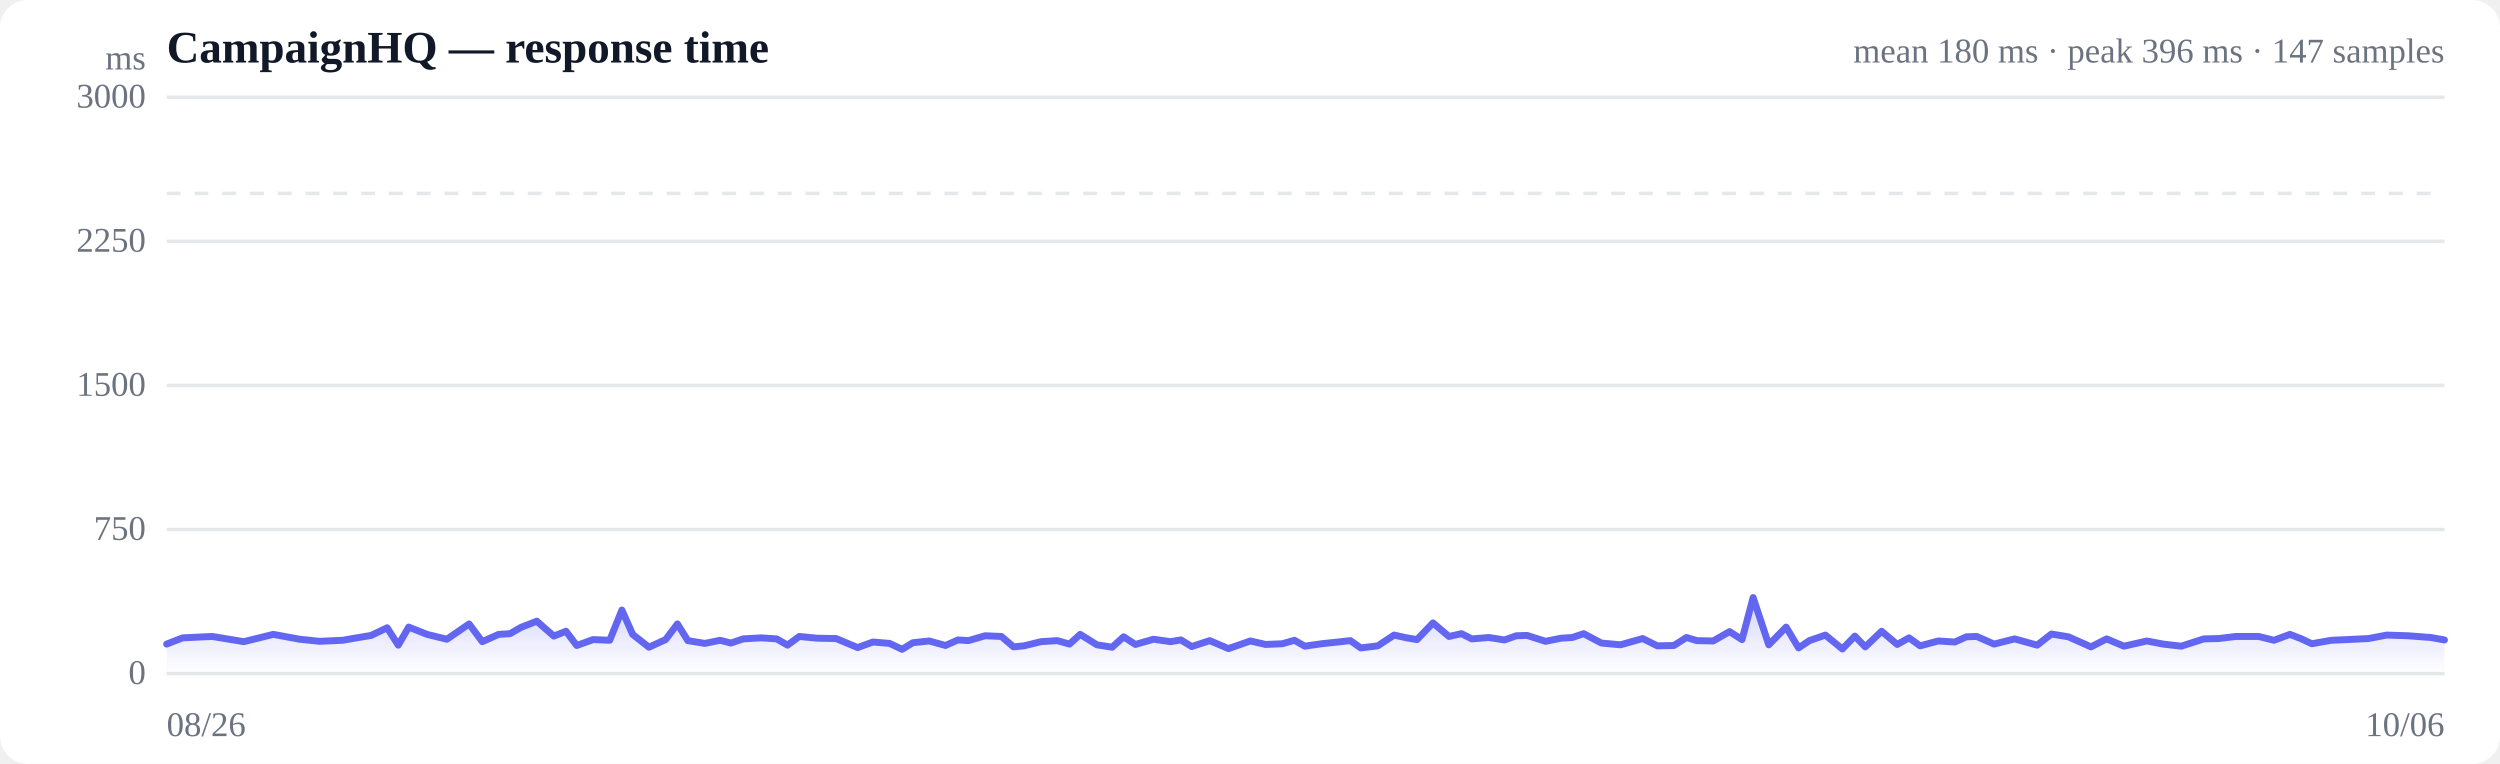
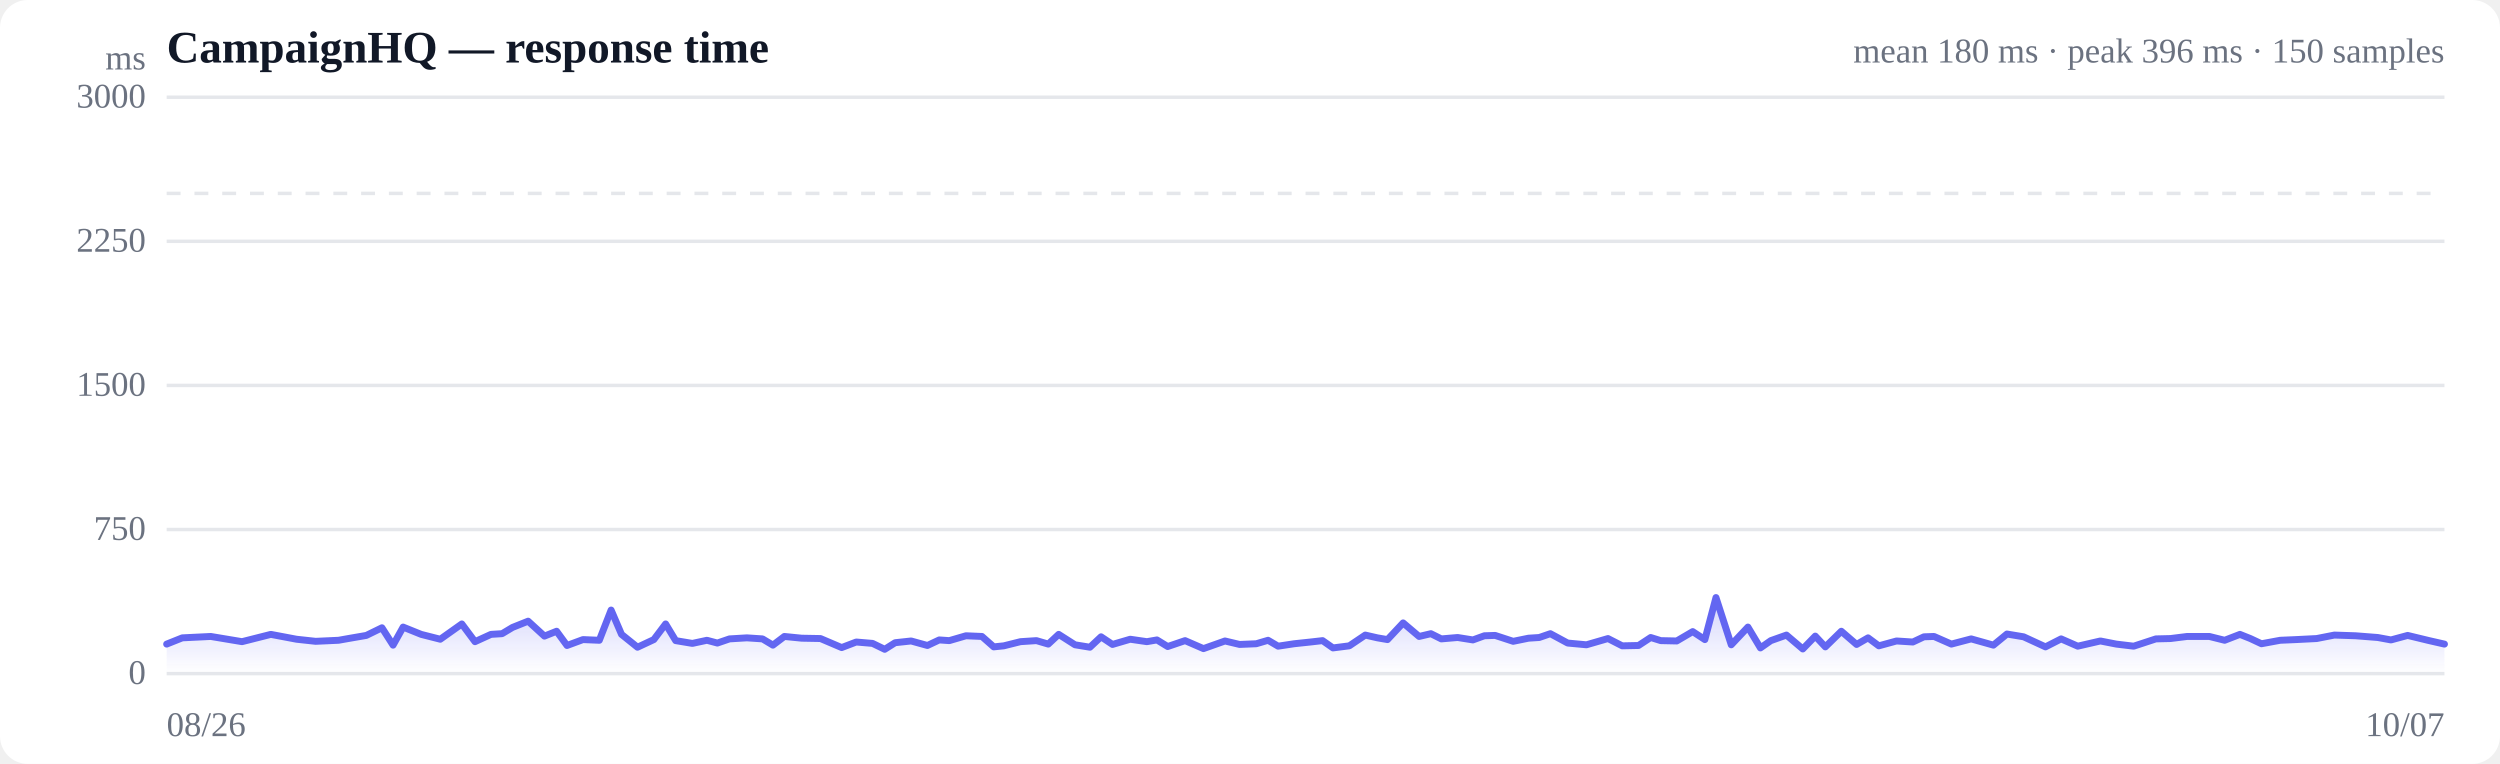
<svg xmlns="http://www.w3.org/2000/svg" viewBox="0 0 720 220" width="720" height="220" role="img" aria-label="Response time over time">
  <style>
  :root { color-scheme: light dark; }
  .bg { fill: #ffffff; }
  .grid { stroke: #e5e7eb; stroke-width: 1; }
  .axis { fill: #6b7280; font-size: 10px; }
  .title { fill: #111827; font-size: 13px; font-weight: 600; }
  .sub { fill: #6b7280; font-size: 10px; }
  .line { stroke: #6366f1; stroke-width: 2; fill: none; stroke-linejoin: round; stroke-linecap: round; }
  .area { fill: url(#fade); }
  .dot-degraded { fill: #f59e0b; }
  .dot-down { fill: #ef4444; }
  .empty { fill: #9ca3af; font-size: 12px; }
  @media (prefers-color-scheme: dark) {
    .bg { fill: #0b0f19; }
    .grid { stroke: #1f2937; }
    .axis, .sub { fill: #9ca3af; }
    .title { fill: #f3f4f6; }
    .line { stroke: #818cf8; }
  }
</style>
  <defs>
    <linearGradient id="fade" x1="0" y1="0" x2="0" y2="1">
      <stop offset="0%" stop-color="#6366f1" stop-opacity="0.28" />
      <stop offset="100%" stop-color="#6366f1" stop-opacity="0" />
    </linearGradient>
  </defs>
  <rect class="bg" width="720" height="220" rx="8" />
  <text class="title" x="48" y="18">CampaignHQ — response time</text>
-   <text class="sub" x="704" y="18" text-anchor="end">mean 180 ms · peak 396 ms · 147 samples</text>
+   <text class="sub" x="704" y="18" text-anchor="end">mean 180 ms · peak 396 ms · 150 samples</text>
  <line class="grid" x1="48" y1="194.0" x2="704" y2="194.0" />
  <text class="axis" x="42" y="197" text-anchor="end">0</text>
  <line class="grid" x1="48" y1="152.5" x2="704" y2="152.5" />
  <text class="axis" x="42" y="155.5" text-anchor="end">750</text>
  <line class="grid" x1="48" y1="111.0" x2="704" y2="111.0" />
  <text class="axis" x="42" y="114" text-anchor="end">1500</text>
  <line class="grid" x1="48" y1="69.5" x2="704" y2="69.5" />
  <text class="axis" x="42" y="72.5" text-anchor="end">2250</text>
  <line class="grid" x1="48" y1="28.0" x2="704" y2="28.0" />
  <text class="axis" x="42" y="31" text-anchor="end">3000</text>
  <line class="grid" stroke-dasharray="4 4" x1="48" y1="55.7" x2="704" y2="55.7" />
-   <path class="area" d="M48.0,185.5 L48.0,185.5 L52.6,183.7 L61.1,183.3 L70.2,184.8 L78.7,182.7 L86.3,184.1 L92.0,184.7 L98.7,184.4 L101.5,183.9 L106.9,183.0 L111.5,180.8 L114.7,185.8 L117.7,180.6 L123.0,182.7 L128.7,184.1 L135.1,179.7 L138.9,184.8 L143.6,182.7 L146.9,182.5 L150.0,180.7 L154.6,178.9 L159.5,183.2 L163.0,181.8 L166.1,185.9 L170.8,184.2 L175.6,184.4 L179.1,175.7 L182.2,182.7 L186.9,186.4 L191.7,184.2 L195.1,179.7 L198.1,184.5 L203.0,185.3 L207.4,184.4 L210.5,185.2 L214.0,184.0 L219.2,183.7 L223.7,184.0 L226.8,185.8 L230.2,183.3 L235.3,183.8 L240.8,183.9 L247.0,186.5 L251.4,184.9 L256.2,185.3 L259.8,187.0 L262.9,185.1 L267.6,184.6 L272.3,185.9 L275.9,184.3 L278.9,184.5 L283.7,183.1 L288.4,183.3 L291.9,186.3 L294.9,186.0 L299.8,184.8 L304.5,184.5 L308.0,185.5 L311.1,182.7 L315.9,185.7 L320.3,186.4 L323.6,183.4 L327.0,185.6 L332.2,184.1 L337.1,184.8 L340.1,184.3 L343.2,186.2 L348.4,184.5 L353.8,186.8 L360.1,184.6 L364.5,185.6 L369.3,185.4 L372.8,184.4 L375.8,186.1 L380.6,185.4 L385.3,184.9 L388.9,184.5 L391.9,186.6 L396.8,186.0 L401.5,182.9 L405.1,183.7 L408.1,184.2 L412.7,179.4 L417.3,183.3 L420.9,182.5 L423.9,184.0 L428.8,183.6 L433.3,184.3 L436.7,183.1 L439.8,183.0 L445.1,184.7 L449.6,183.8 L452.8,183.6 L456.1,182.5 L461.2,185.2 L466.7,185.7 L473.1,183.9 L477.3,186.0 L482.1,185.9 L485.7,183.6 L488.7,184.5 L493.4,184.6 L498.1,181.9 L501.7,184.2 L504.9,172.1 L509.4,185.7 L514.4,180.6 L518.0,186.6 L521.1,184.5 L525.7,182.9 L530.6,186.9 L534.2,183.2 L537.2,186.3 L541.9,181.8 L546.4,185.6 L549.8,183.7 L553.0,186.0 L558.2,184.6 L563.0,184.9 L566.3,183.4 L569.3,183.3 L574.3,185.5 L580.2,184.0 L586.7,185.8 L590.8,182.6 L595.7,183.4 L602.2,186.3 L606.7,184.0 L611.7,186.1 L618.3,184.6 L623.0,185.5 L628.2,186.1 L634.7,184.0 L639.0,183.9 L643.9,183.3 L650.5,183.3 L654.9,184.4 L659.5,182.7 L662.6,183.9 L665.8,185.4 L671.4,184.4 L676.0,184.2 L682.1,183.9 L687.4,182.9 L693.5,183.1 L700.1,183.6 L704.0,184.3 L704.0,194.0 L48.0,194.0 Z" />
-   <path class="line" d="M48.0,185.5 L52.6,183.7 L61.1,183.3 L70.2,184.8 L78.7,182.7 L86.3,184.1 L92.0,184.7 L98.7,184.4 L101.5,183.9 L106.9,183.0 L111.5,180.8 L114.7,185.8 L117.7,180.6 L123.0,182.7 L128.7,184.1 L135.1,179.7 L138.9,184.8 L143.6,182.7 L146.9,182.5 L150.0,180.7 L154.6,178.9 L159.5,183.2 L163.0,181.8 L166.1,185.9 L170.8,184.2 L175.6,184.4 L179.1,175.7 L182.2,182.7 L186.9,186.4 L191.7,184.2 L195.1,179.7 L198.1,184.5 L203.0,185.3 L207.4,184.4 L210.5,185.2 L214.0,184.0 L219.2,183.7 L223.7,184.0 L226.8,185.8 L230.2,183.3 L235.3,183.8 L240.8,183.9 L247.0,186.5 L251.4,184.9 L256.2,185.3 L259.8,187.0 L262.9,185.1 L267.6,184.6 L272.3,185.9 L275.9,184.3 L278.9,184.5 L283.7,183.1 L288.4,183.3 L291.9,186.3 L294.9,186.0 L299.8,184.8 L304.5,184.5 L308.0,185.5 L311.1,182.7 L315.9,185.7 L320.3,186.4 L323.6,183.4 L327.0,185.6 L332.2,184.1 L337.1,184.8 L340.1,184.3 L343.2,186.2 L348.4,184.5 L353.8,186.8 L360.1,184.6 L364.5,185.6 L369.3,185.4 L372.8,184.4 L375.8,186.1 L380.6,185.4 L385.3,184.9 L388.9,184.5 L391.9,186.6 L396.8,186.0 L401.5,182.9 L405.1,183.7 L408.1,184.2 L412.7,179.4 L417.3,183.3 L420.9,182.5 L423.9,184.0 L428.8,183.6 L433.3,184.3 L436.7,183.1 L439.8,183.0 L445.1,184.7 L449.6,183.8 L452.8,183.6 L456.1,182.5 L461.2,185.2 L466.7,185.7 L473.1,183.9 L477.3,186.0 L482.1,185.9 L485.7,183.6 L488.7,184.5 L493.4,184.6 L498.1,181.9 L501.7,184.2 L504.9,172.1 L509.4,185.7 L514.4,180.6 L518.0,186.6 L521.1,184.5 L525.7,182.9 L530.6,186.9 L534.2,183.2 L537.2,186.3 L541.9,181.8 L546.4,185.6 L549.8,183.7 L553.0,186.0 L558.2,184.6 L563.0,184.9 L566.3,183.4 L569.3,183.3 L574.3,185.5 L580.2,184.0 L586.7,185.8 L590.8,182.6 L595.7,183.4 L602.2,186.3 L606.7,184.0 L611.7,186.1 L618.3,184.6 L623.0,185.5 L628.2,186.1 L634.7,184.0 L639.0,183.9 L643.9,183.3 L650.5,183.3 L654.9,184.4 L659.5,182.7 L662.6,183.9 L665.8,185.4 L671.4,184.4 L676.0,184.2 L682.1,183.9 L687.4,182.9 L693.5,183.1 L700.1,183.6 L704.0,184.3" />
+   <path class="area" d="M48.0,185.5 L48.0,185.5 L52.5,183.7 L60.7,183.3 L69.7,184.8 L78.0,182.7 L85.4,184.1 L90.9,184.7 L97.5,184.4 L100.3,183.9 L105.5,183.0 L110.0,180.8 L113.2,185.8 L116.1,180.6 L121.3,182.7 L126.8,184.1 L133.0,179.7 L136.8,184.8 L141.4,182.7 L144.6,182.5 L147.6,180.7 L152.1,178.9 L156.8,183.2 L160.3,181.8 L163.3,185.9 L167.9,184.2 L172.6,184.4 L176.0,175.7 L179.0,182.7 L183.6,186.4 L188.3,184.2 L191.7,179.7 L194.6,184.5 L199.4,185.3 L203.6,184.4 L206.6,185.2 L210.1,184.0 L215.1,183.7 L219.6,184.0 L222.6,185.8 L225.9,183.3 L230.9,183.8 L236.3,183.9 L242.4,186.5 L246.6,184.9 L251.3,185.3 L254.8,187.0 L257.8,185.1 L262.4,184.6 L267.1,185.9 L270.5,184.3 L273.4,184.5 L278.2,183.1 L282.8,183.3 L286.2,186.3 L289.1,186.0 L293.9,184.8 L298.5,184.5 L301.9,185.5 L304.9,182.7 L309.6,185.7 L313.9,186.4 L317.1,183.4 L320.4,185.6 L325.5,184.1 L330.3,184.8 L333.2,184.3 L336.3,186.2 L341.3,184.5 L346.6,186.8 L352.8,184.6 L357.0,185.6 L361.8,185.4 L365.2,184.4 L368.1,186.1 L372.7,185.4 L377.4,184.9 L380.9,184.5 L383.9,186.6 L388.6,186.0 L393.2,182.9 L396.7,183.7 L399.6,184.2 L404.1,179.4 L408.7,183.3 L412.1,182.5 L415.1,184.0 L419.8,183.6 L424.2,184.3 L427.5,183.1 L430.6,183.0 L435.8,184.7 L440.2,183.8 L443.3,183.6 L446.5,182.5 L451.5,185.2 L456.9,185.7 L463.1,183.9 L467.2,186.0 L471.9,185.9 L475.4,183.6 L478.3,184.5 L482.9,184.6 L487.5,181.9 L491.0,184.2 L494.2,172.1 L498.6,185.7 L503.4,180.6 L507.0,186.6 L510.0,184.5 L514.5,182.9 L519.2,186.9 L522.8,183.2 L525.7,186.3 L530.3,181.8 L534.7,185.6 L538.0,183.7 L541.1,186.0 L546.2,184.6 L550.9,184.9 L554.1,183.4 L557.0,183.3 L562.0,185.5 L567.7,184.0 L574.1,185.8 L578.0,182.6 L582.8,183.4 L589.1,186.3 L593.6,184.0 L598.4,186.1 L604.9,184.6 L609.5,185.5 L614.5,186.1 L620.9,184.0 L625.1,183.9 L629.9,183.3 L636.3,183.3 L640.7,184.4 L645.1,182.7 L648.1,183.9 L651.3,185.4 L656.7,184.4 L661.3,184.2 L667.2,183.9 L672.3,182.9 L678.4,183.1 L684.8,183.6 L688.6,184.3 L693.4,183.0 L699.6,184.5 L704.0,185.5 L704.0,194.0 L48.0,194.0 Z" />
+   <path class="line" d="M48.0,185.5 L52.5,183.7 L60.7,183.3 L69.7,184.8 L78.0,182.7 L85.4,184.1 L90.9,184.7 L97.5,184.4 L100.3,183.9 L105.5,183.0 L110.0,180.8 L113.2,185.8 L116.1,180.6 L121.3,182.7 L126.8,184.1 L133.0,179.7 L136.8,184.8 L141.4,182.7 L144.6,182.5 L147.6,180.7 L152.1,178.9 L156.8,183.2 L160.3,181.8 L163.3,185.9 L167.9,184.2 L172.6,184.4 L176.0,175.7 L179.0,182.7 L183.6,186.4 L188.3,184.2 L191.7,179.7 L194.6,184.5 L199.4,185.3 L203.6,184.4 L206.6,185.2 L210.1,184.0 L215.1,183.7 L219.6,184.0 L222.6,185.8 L225.9,183.3 L230.9,183.8 L236.3,183.9 L242.4,186.5 L246.6,184.9 L251.3,185.3 L254.8,187.0 L257.8,185.1 L262.4,184.6 L267.1,185.9 L270.5,184.3 L273.4,184.5 L278.2,183.1 L282.8,183.3 L286.2,186.3 L289.1,186.0 L293.9,184.8 L298.5,184.5 L301.9,185.5 L304.9,182.7 L309.6,185.7 L313.9,186.4 L317.1,183.4 L320.4,185.6 L325.5,184.1 L330.3,184.8 L333.2,184.3 L336.3,186.2 L341.3,184.5 L346.6,186.8 L352.8,184.6 L357.0,185.6 L361.8,185.4 L365.2,184.4 L368.1,186.1 L372.7,185.4 L377.4,184.9 L380.9,184.5 L383.9,186.6 L388.6,186.0 L393.2,182.9 L396.7,183.7 L399.6,184.2 L404.1,179.4 L408.7,183.3 L412.1,182.5 L415.1,184.0 L419.8,183.6 L424.2,184.3 L427.5,183.1 L430.6,183.0 L435.8,184.7 L440.2,183.8 L443.3,183.6 L446.5,182.5 L451.5,185.2 L456.9,185.7 L463.1,183.9 L467.2,186.0 L471.9,185.9 L475.4,183.6 L478.3,184.5 L482.9,184.6 L487.5,181.9 L491.0,184.2 L494.2,172.1 L498.6,185.7 L503.4,180.6 L507.0,186.6 L510.0,184.5 L514.5,182.9 L519.2,186.9 L522.8,183.2 L525.7,186.3 L530.3,181.8 L534.7,185.6 L538.0,183.7 L541.1,186.0 L546.2,184.6 L550.9,184.9 L554.1,183.4 L557.0,183.3 L562.0,185.5 L567.7,184.0 L574.1,185.8 L578.0,182.6 L582.8,183.4 L589.1,186.3 L593.6,184.0 L598.4,186.1 L604.9,184.6 L609.5,185.5 L614.5,186.1 L620.9,184.0 L625.1,183.9 L629.9,183.3 L636.3,183.3 L640.7,184.4 L645.1,182.7 L648.1,183.9 L651.3,185.4 L656.7,184.4 L661.3,184.2 L667.2,183.9 L672.3,182.9 L678.4,183.1 L684.8,183.6 L688.6,184.3 L693.4,183.0 L699.6,184.5 L704.0,185.5" />
  <text class="axis" x="48" y="212">08/26</text>
-   <text class="axis" x="704" y="212" text-anchor="end">10/06</text>
+   <text class="axis" x="704" y="212" text-anchor="end">10/07</text>
  <text class="axis" x="42" y="20" text-anchor="end">ms</text>
</svg>
